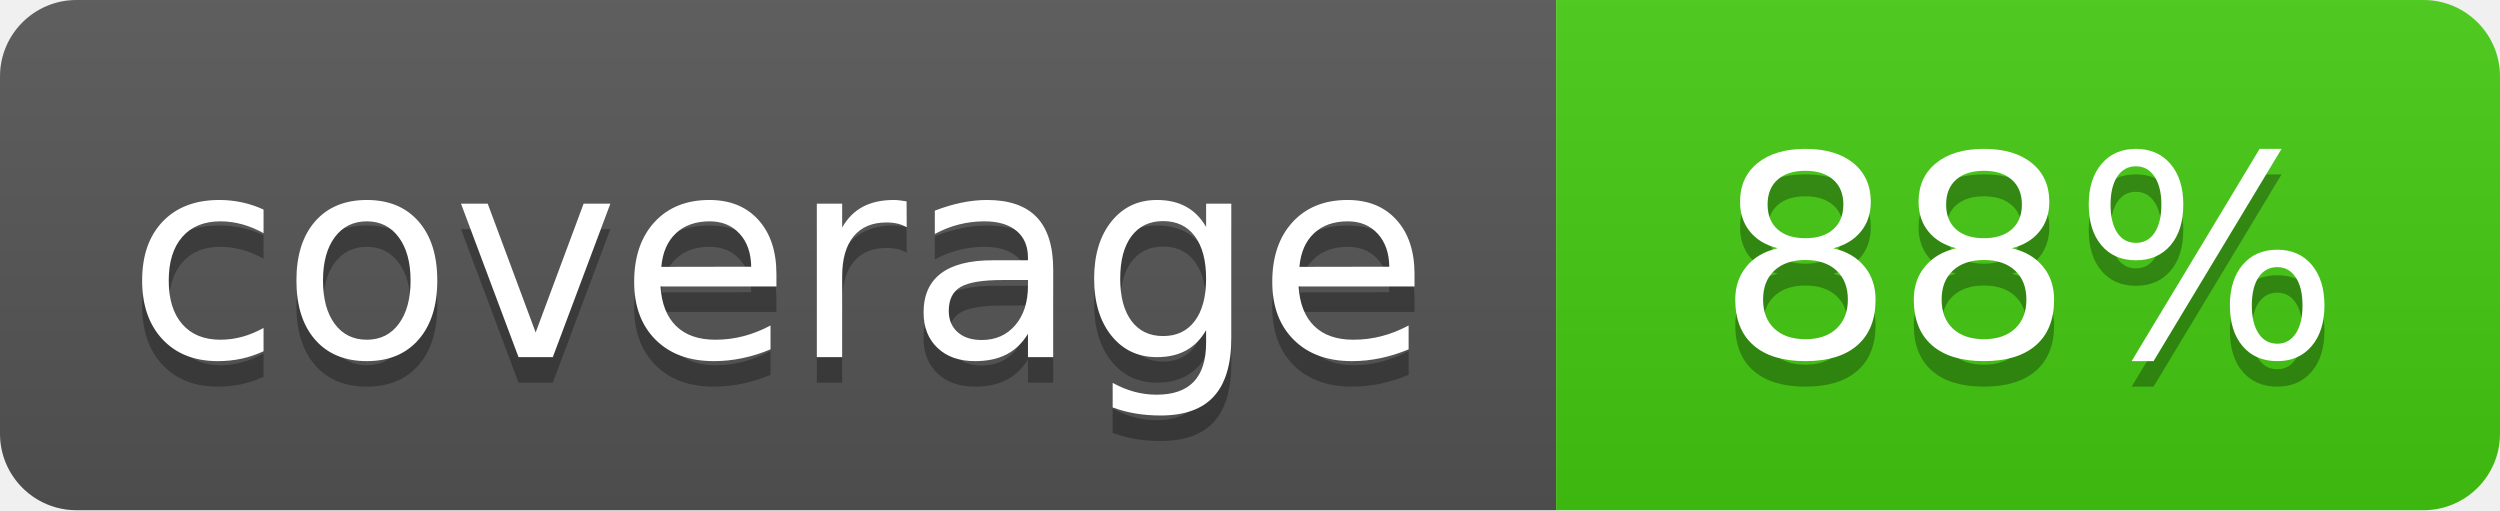
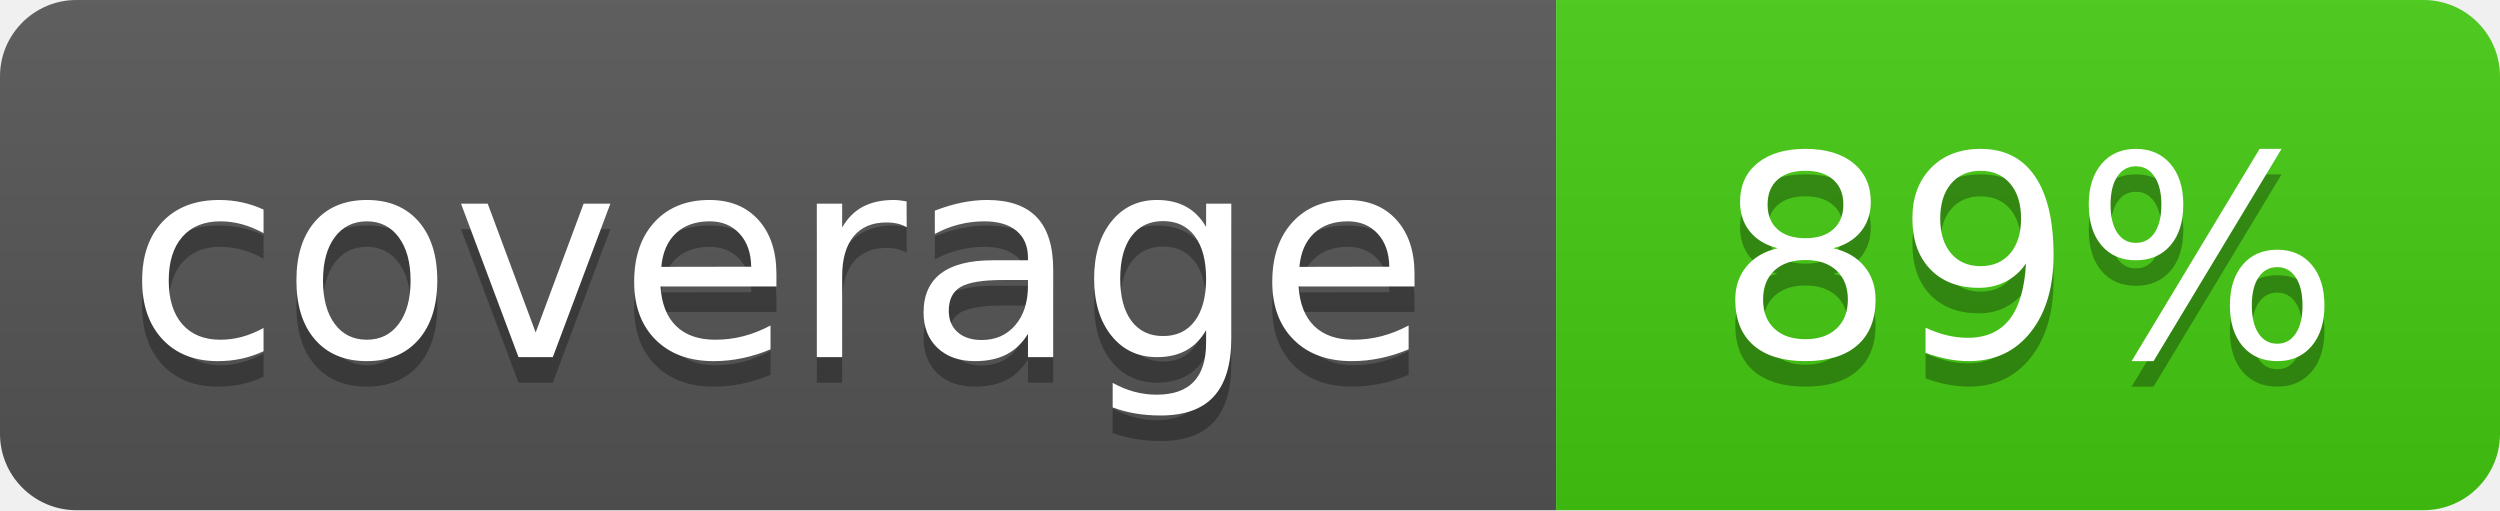
- <svg xmlns="http://www.w3.org/2000/svg" width="98" height="20" role="img" aria-label="coverage: 88%">
+ <svg xmlns="http://www.w3.org/2000/svg" width="98" height="20" role="img" aria-label="coverage: 89%">
  <linearGradient id="s" x2="0" y2="100%">
    <stop offset="0" stop-color="#bbb" stop-opacity=".1" />
    <stop offset="1" stop-opacity=".1" />
  </linearGradient>
  <clipPath id="r">
    <rect width="98" height="20" rx="3" fill="#fff" />
  </clipPath>
  <g clip-path="url(#r)">
    <rect width="61" height="20" fill="#555" />
    <rect x="61" width="37" height="20" fill="#4c1" />
    <rect width="98" height="20" fill="url(#s)" />
  </g>
  <g fill="#fff" text-anchor="middle" font-family="Verdana,Geneva,DejaVu Sans,sans-serif" font-size="110" text-rendering="geometricPrecision">
    <text x="305" y="150" fill="#010101" fill-opacity=".3" transform="scale(.1)" textLength="490">coverage</text>
    <text x="305" y="140" transform="scale(.1)" textLength="490">coverage</text>
-     <text x="795" y="150" fill="#010101" fill-opacity=".3" transform="scale(.1)" textLength="250">88%</text>
-     <text x="795" y="140" transform="scale(.1)" textLength="250">88%</text>
+     <text x="795" y="150" fill="#010101" fill-opacity=".3" transform="scale(.1)" textLength="250">89%</text>
+     <text x="795" y="140" transform="scale(.1)" textLength="250">89%</text>
  </g>
</svg>
